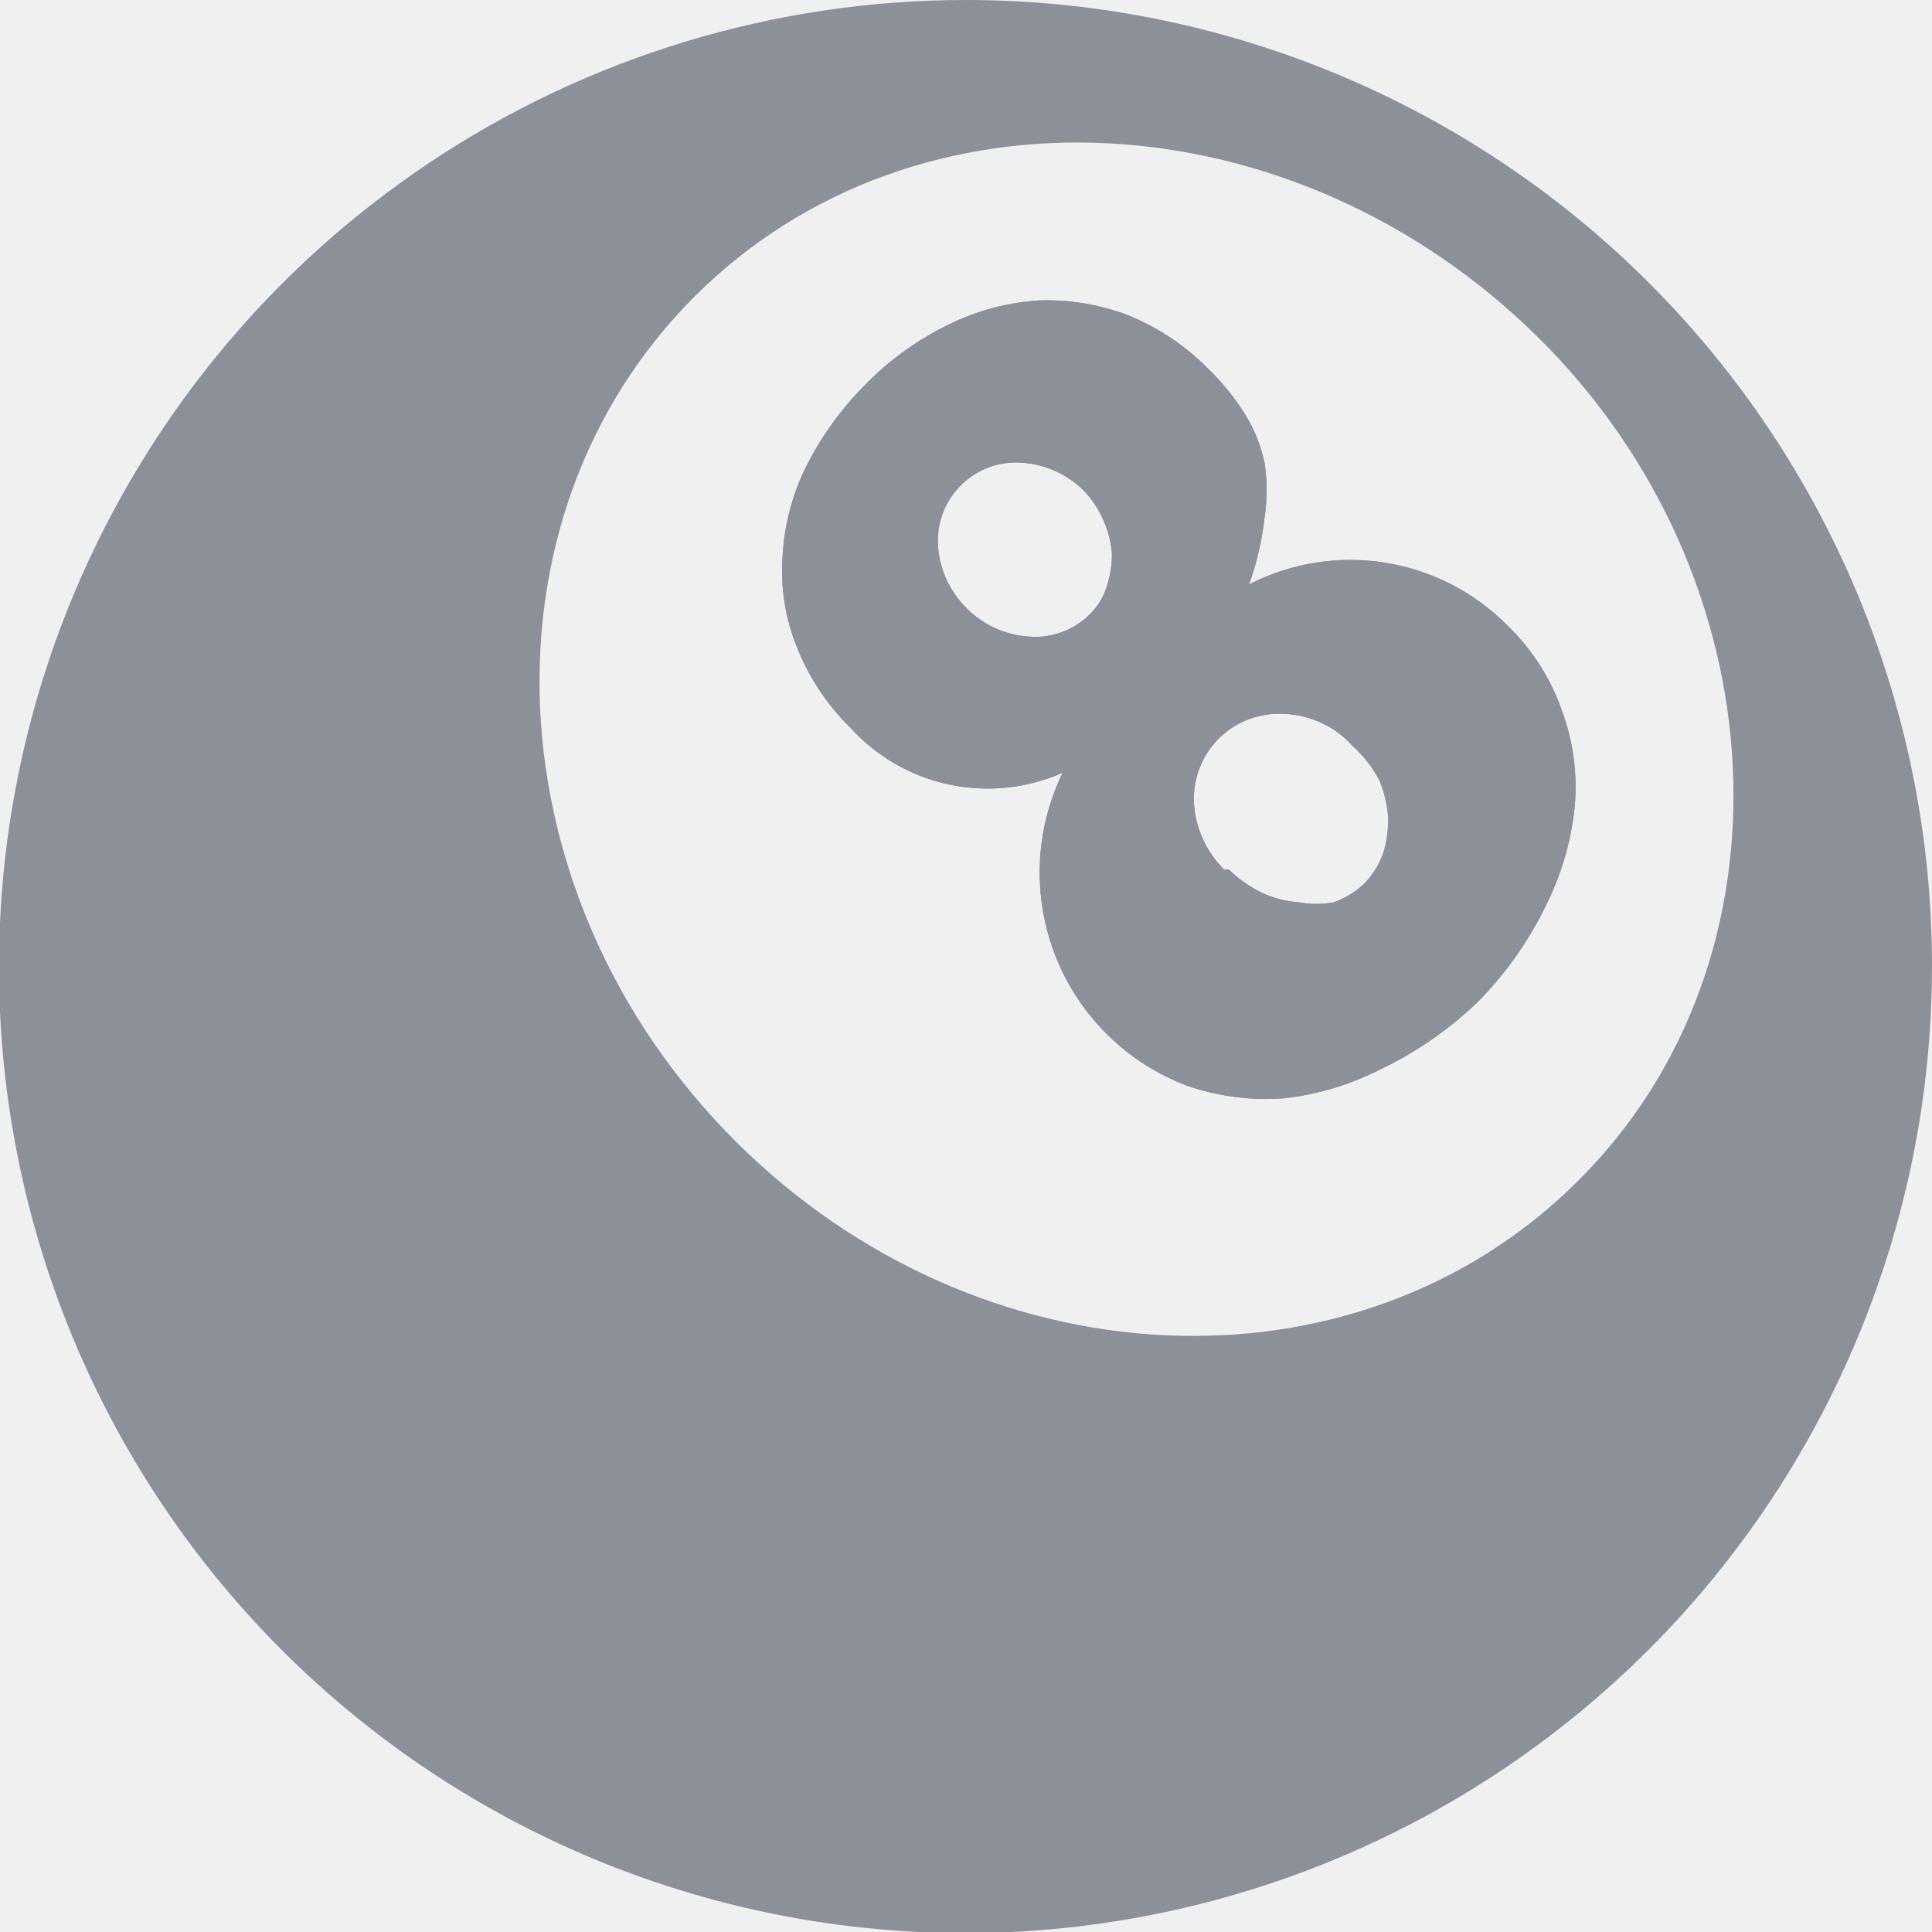
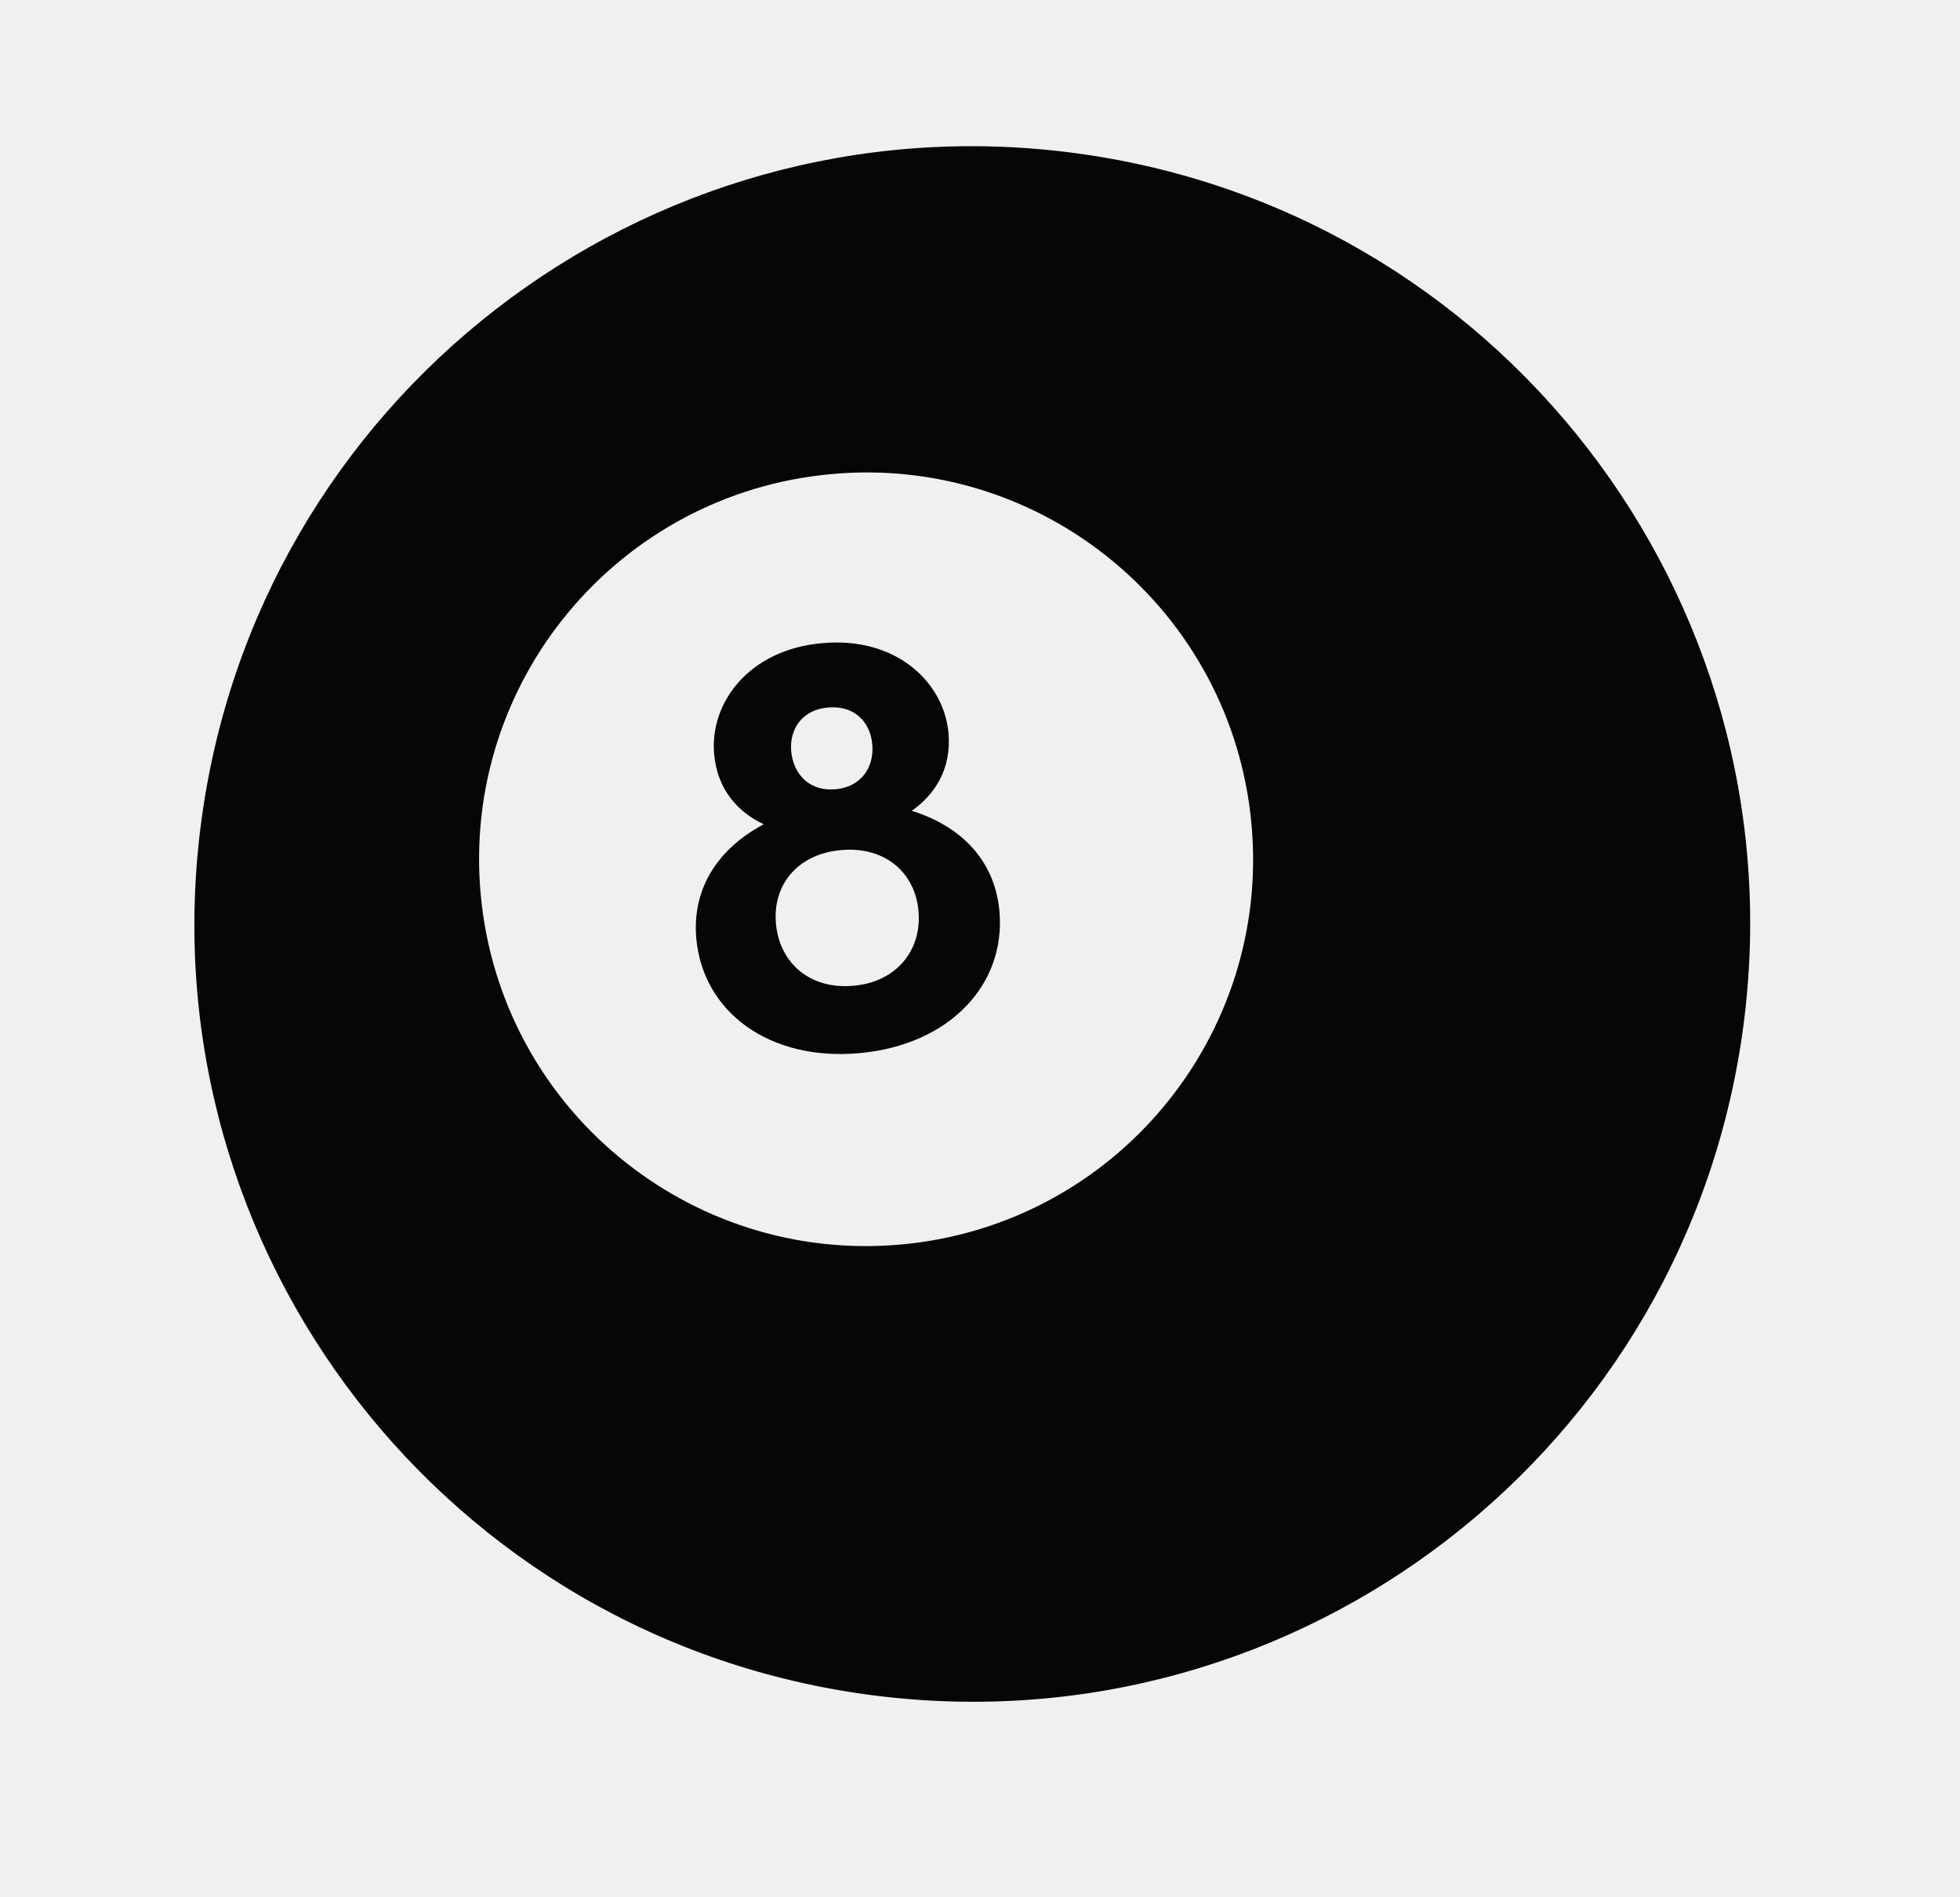
- <svg xmlns="http://www.w3.org/2000/svg" width="20" height="20" viewBox="0 0 20 20" fill="none">
-   <g clip-path="url(#clip0_1_768)">
-     <mask id="mask0_1_768" style="mask-type:luminance" maskUnits="userSpaceOnUse" x="0" y="0" width="20" height="20">
-       <path d="M20 0H0V20H20V0Z" fill="white" />
-     </mask>
-     <g mask="url(#mask0_1_768)">
-       <path fill-rule="evenodd" clip-rule="evenodd" d="M10 0C8.022 0 6.089 0.586 4.444 1.685C2.8 2.784 1.518 4.346 0.761 6.173C0.004 8 -0.194 10.011 0.192 11.951C0.578 13.891 1.53 15.672 2.929 17.071C4.327 18.47 6.109 19.422 8.049 19.808C9.989 20.194 12 19.996 13.827 19.239C15.654 18.482 17.216 17.2 18.315 15.556C19.413 13.911 20 11.978 20 10C20 7.348 18.946 4.804 17.071 2.929C15.196 1.054 12.652 0 10 0ZM16.34 12.22C14.04 14.52 10.13 14.33 7.61 11.81C5.09 9.29 4.89 5.37 7.19 3.07C9.49 0.77 13.4 1 15.92 3.49C18.44 5.98 18.64 9.93 16.34 12.22Z" fill="#8C9099" />
-       <path d="M11 8C10.63 8.163 10.219 8.205 9.824 8.121C9.429 8.037 9.071 7.83 8.8 7.53C8.561 7.295 8.373 7.012 8.25 6.7C8.132 6.408 8.08 6.094 8.1 5.78C8.115 5.454 8.196 5.134 8.34 4.84C8.494 4.53 8.697 4.247 8.94 4C9.193 3.736 9.491 3.52 9.82 3.36C10.114 3.215 10.433 3.13 10.76 3.11C11.07 3.1 11.379 3.151 11.67 3.26C11.986 3.387 12.271 3.578 12.51 3.82C12.655 3.961 12.783 4.119 12.89 4.29C12.986 4.444 13.053 4.613 13.09 4.79C13.12 4.979 13.12 5.171 13.09 5.36C13.064 5.595 13.01 5.827 12.93 6.05C13.364 5.827 13.858 5.748 14.341 5.825C14.823 5.903 15.268 6.132 15.61 6.48C15.863 6.725 16.055 7.027 16.17 7.36C16.288 7.679 16.332 8.021 16.3 8.36C16.263 8.715 16.161 9.061 16 9.38C15.82 9.75 15.58 10.088 15.29 10.38C14.995 10.661 14.658 10.894 14.29 11.07C13.977 11.229 13.639 11.331 13.29 11.37C12.951 11.395 12.611 11.35 12.29 11.24C11.983 11.124 11.703 10.946 11.469 10.716C11.235 10.486 11.051 10.21 10.93 9.905C10.809 9.6 10.752 9.273 10.764 8.945C10.776 8.617 10.857 8.295 11 8ZM12.72 9C12.82 9.098 12.935 9.179 13.06 9.24C13.179 9.297 13.308 9.33 13.44 9.34C13.562 9.363 13.688 9.363 13.81 9.34C13.93 9.296 14.039 9.228 14.13 9.14C14.214 9.051 14.279 8.945 14.32 8.83C14.356 8.71 14.373 8.585 14.37 8.46C14.36 8.329 14.33 8.201 14.28 8.08C14.209 7.944 14.114 7.822 14 7.72C13.91 7.62 13.801 7.539 13.679 7.483C13.557 7.426 13.425 7.394 13.29 7.39C13.166 7.383 13.042 7.402 12.926 7.446C12.81 7.49 12.704 7.558 12.616 7.646C12.528 7.734 12.46 7.84 12.416 7.956C12.372 8.072 12.353 8.196 12.36 8.32C12.377 8.577 12.488 8.819 12.67 9H12.72ZM10 6.29C10.172 6.467 10.404 6.574 10.65 6.59C10.765 6.6 10.882 6.584 10.99 6.544C11.099 6.505 11.198 6.442 11.28 6.36C11.366 6.278 11.428 6.174 11.46 6.06C11.496 5.95 11.513 5.835 11.51 5.72C11.499 5.602 11.469 5.488 11.42 5.38C11.372 5.269 11.304 5.167 11.22 5.08C11.049 4.909 10.821 4.806 10.58 4.79C10.464 4.781 10.348 4.797 10.239 4.837C10.13 4.877 10.031 4.94 9.949 5.022C9.866 5.103 9.802 5.201 9.761 5.31C9.72 5.418 9.703 5.534 9.71 5.65C9.726 5.891 9.829 6.119 10 6.29Z" fill="#8C9099" />
-       <path d="M11 8C10.63 8.163 10.219 8.205 9.824 8.121C9.429 8.037 9.071 7.83 8.8 7.53C8.561 7.295 8.373 7.012 8.25 6.7C8.132 6.408 8.08 6.094 8.1 5.78C8.115 5.454 8.196 5.134 8.34 4.84C8.494 4.53 8.697 4.247 8.94 4C9.193 3.736 9.491 3.52 9.82 3.36C10.114 3.215 10.433 3.13 10.76 3.11C11.07 3.1 11.379 3.151 11.67 3.26C11.986 3.387 12.271 3.578 12.51 3.82C12.655 3.961 12.783 4.119 12.89 4.29C12.986 4.444 13.053 4.613 13.09 4.79C13.12 4.979 13.12 5.171 13.09 5.36C13.064 5.595 13.01 5.827 12.93 6.05C13.364 5.827 13.858 5.748 14.341 5.825C14.823 5.903 15.268 6.132 15.61 6.48C15.863 6.725 16.055 7.027 16.17 7.36C16.288 7.679 16.332 8.021 16.3 8.36C16.263 8.715 16.161 9.061 16 9.38C15.82 9.75 15.58 10.088 15.29 10.38C14.995 10.661 14.658 10.894 14.29 11.07C13.977 11.229 13.639 11.331 13.29 11.37C12.951 11.395 12.611 11.35 12.29 11.24C11.983 11.124 11.703 10.946 11.469 10.716C11.235 10.486 11.051 10.21 10.93 9.905C10.809 9.6 10.752 9.273 10.764 8.945C10.776 8.617 10.857 8.295 11 8ZM12.72 9C12.82 9.098 12.935 9.179 13.06 9.24C13.179 9.297 13.308 9.33 13.44 9.34C13.562 9.363 13.688 9.363 13.81 9.34C13.93 9.296 14.039 9.228 14.13 9.14C14.214 9.051 14.279 8.945 14.32 8.83C14.356 8.71 14.373 8.585 14.37 8.46C14.36 8.329 14.33 8.201 14.28 8.08C14.209 7.944 14.114 7.822 14 7.72C13.91 7.62 13.801 7.539 13.679 7.483C13.557 7.426 13.425 7.394 13.29 7.39C13.166 7.383 13.042 7.402 12.926 7.446C12.81 7.49 12.704 7.558 12.616 7.646C12.528 7.734 12.46 7.84 12.416 7.956C12.372 8.072 12.353 8.196 12.36 8.32C12.377 8.577 12.488 8.819 12.67 9H12.72ZM10 6.29C10.172 6.467 10.404 6.574 10.65 6.59C10.765 6.6 10.882 6.584 10.99 6.544C11.099 6.505 11.198 6.442 11.28 6.36C11.366 6.278 11.428 6.174 11.46 6.06C11.496 5.95 11.513 5.835 11.51 5.72C11.499 5.602 11.469 5.488 11.42 5.38C11.372 5.269 11.304 5.167 11.22 5.08C11.049 4.909 10.821 4.806 10.58 4.79C10.464 4.781 10.348 4.797 10.239 4.837C10.13 4.877 10.031 4.94 9.949 5.022C9.866 5.103 9.802 5.201 9.761 5.31C9.72 5.418 9.703 5.534 9.71 5.65C9.726 5.891 9.829 6.119 10 6.29Z" fill="#8C9099" />
-       <path fill-rule="evenodd" clip-rule="evenodd" d="M11.5 18.5C9.613 18.5 7.764 17.965 6.168 16.959C4.572 15.952 3.293 14.514 2.479 12.812C1.666 11.109 1.351 9.211 1.57 7.337C1.79 5.462 2.535 3.689 3.72 2.22C2.626 3.1 1.73 4.201 1.09 5.45C0.449 6.7 0.079 8.07 0.004 9.472C-0.072 10.874 0.148 12.276 0.65 13.587C1.153 14.899 1.925 16.089 2.918 17.082C3.911 18.075 5.101 18.847 6.413 19.35C7.724 19.852 9.126 20.072 10.528 19.997C11.93 19.921 13.3 19.551 14.55 18.91C15.799 18.27 16.9 17.374 17.78 16.28C16.002 17.716 13.786 18.499 11.5 18.5Z" fill="#8C9099" />
-     </g>
-   </g>
-   <defs>
-     <clipPath id="clip0_1_768">
-       <rect width="20" height="20" fill="white" />
-     </clipPath>
-   </defs>
+ <svg xmlns="http://www.w3.org/2000/svg" width="31" height="30" viewBox="0 0 31 30" fill="none">
+   <path fill-rule="evenodd" clip-rule="evenodd" d="M15.001 11.589C15.053 12.162 14.787 12.569 14.42 12.826C15.17 13.058 15.73 13.583 15.807 14.409C15.914 15.571 15.021 16.529 13.596 16.659C12.17 16.79 11.12 16.01 11.013 14.849C10.939 14.019 11.394 13.401 12.08 13.039C11.682 12.853 11.347 12.502 11.295 11.93C11.222 11.111 11.852 10.273 13.005 10.174C14.152 10.067 14.923 10.772 15.001 11.589ZM13.097 11.192C12.707 11.223 12.482 11.511 12.514 11.887C12.552 12.27 12.824 12.522 13.215 12.485C13.605 12.451 13.831 12.153 13.796 11.771C13.76 11.393 13.487 11.157 13.097 11.192ZM12.273 14.613C12.329 15.229 12.808 15.658 13.501 15.593C14.186 15.534 14.584 15.021 14.527 14.409C14.472 13.795 13.989 13.386 13.304 13.447C12.612 13.508 12.216 14 12.273 14.613Z" fill="#060606" />
+   <path fill-rule="evenodd" clip-rule="evenodd" d="M3.175 13.06C4.035 6.32 10.196 1.553 16.935 2.413C23.674 3.273 28.442 9.435 27.581 16.174C26.719 22.915 20.56 27.681 13.819 26.819C7.079 25.959 2.313 19.8 3.175 13.06ZM7.603 14.149C7.912 17.52 10.889 19.992 14.256 19.686C17.623 19.378 20.101 16.402 19.794 13.038C19.488 9.67 16.508 7.188 13.142 7.5C9.776 7.809 7.296 10.786 7.603 14.149Z" fill="#060606" />
</svg>
